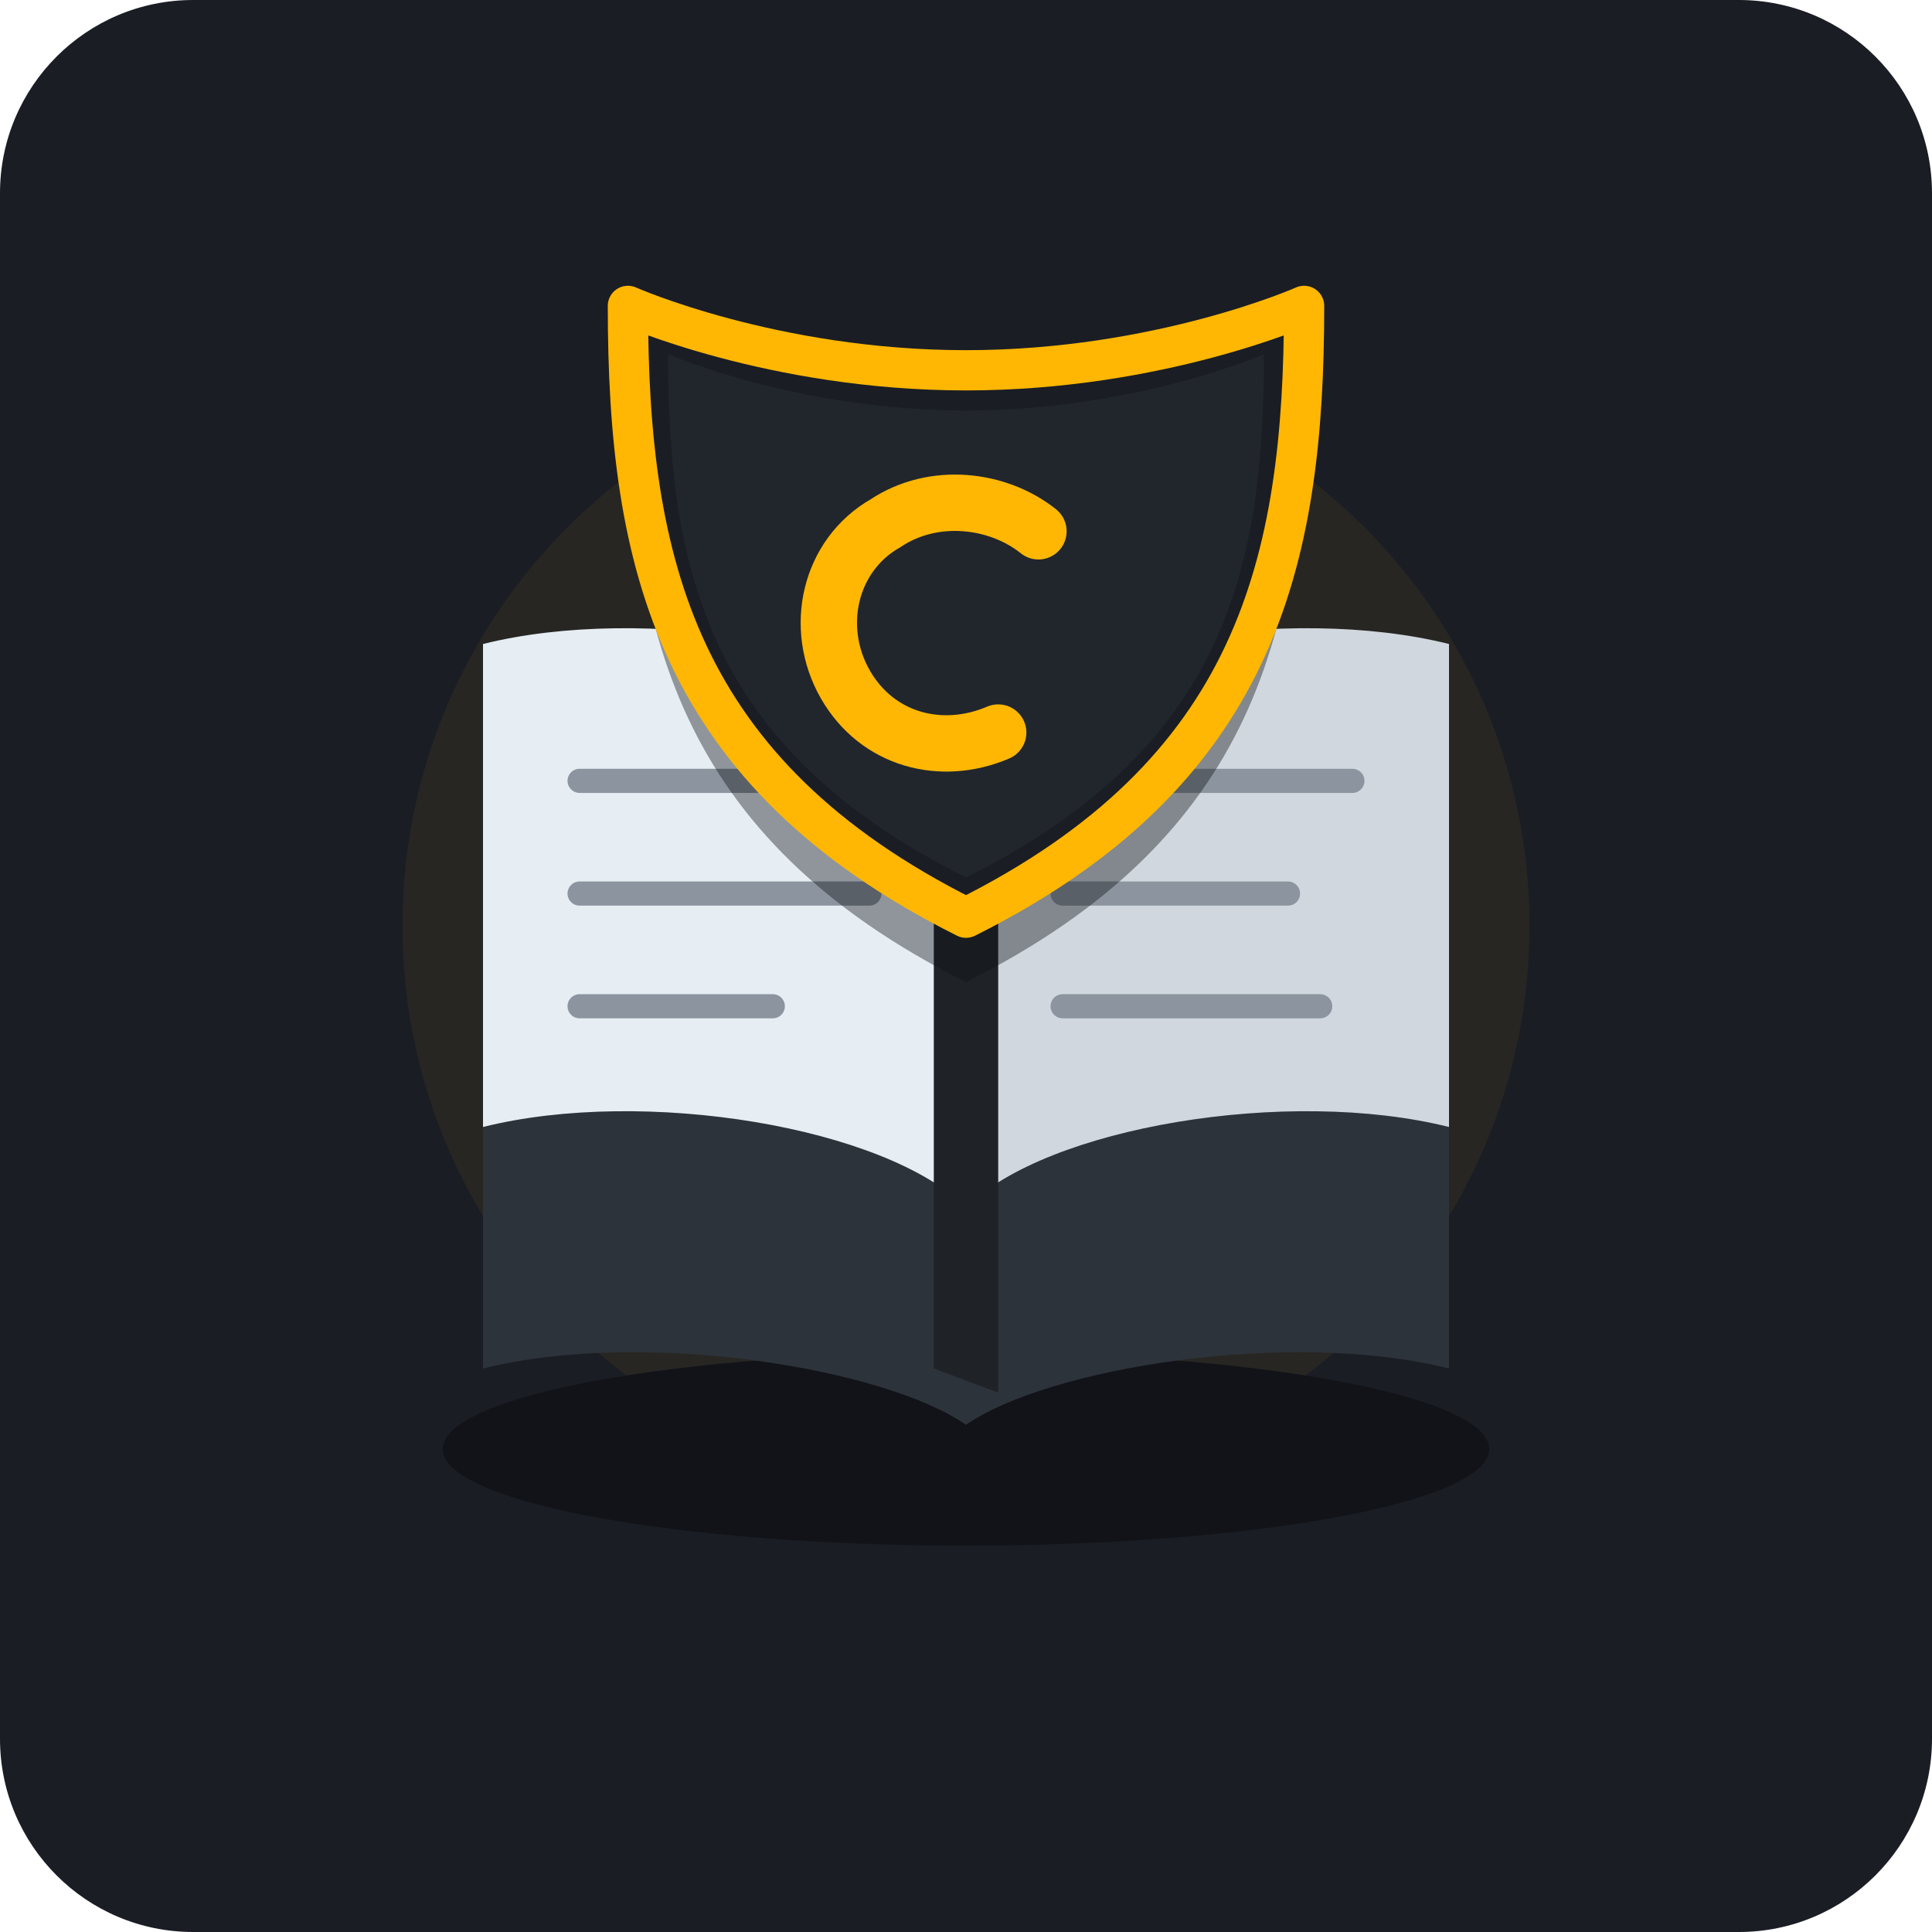
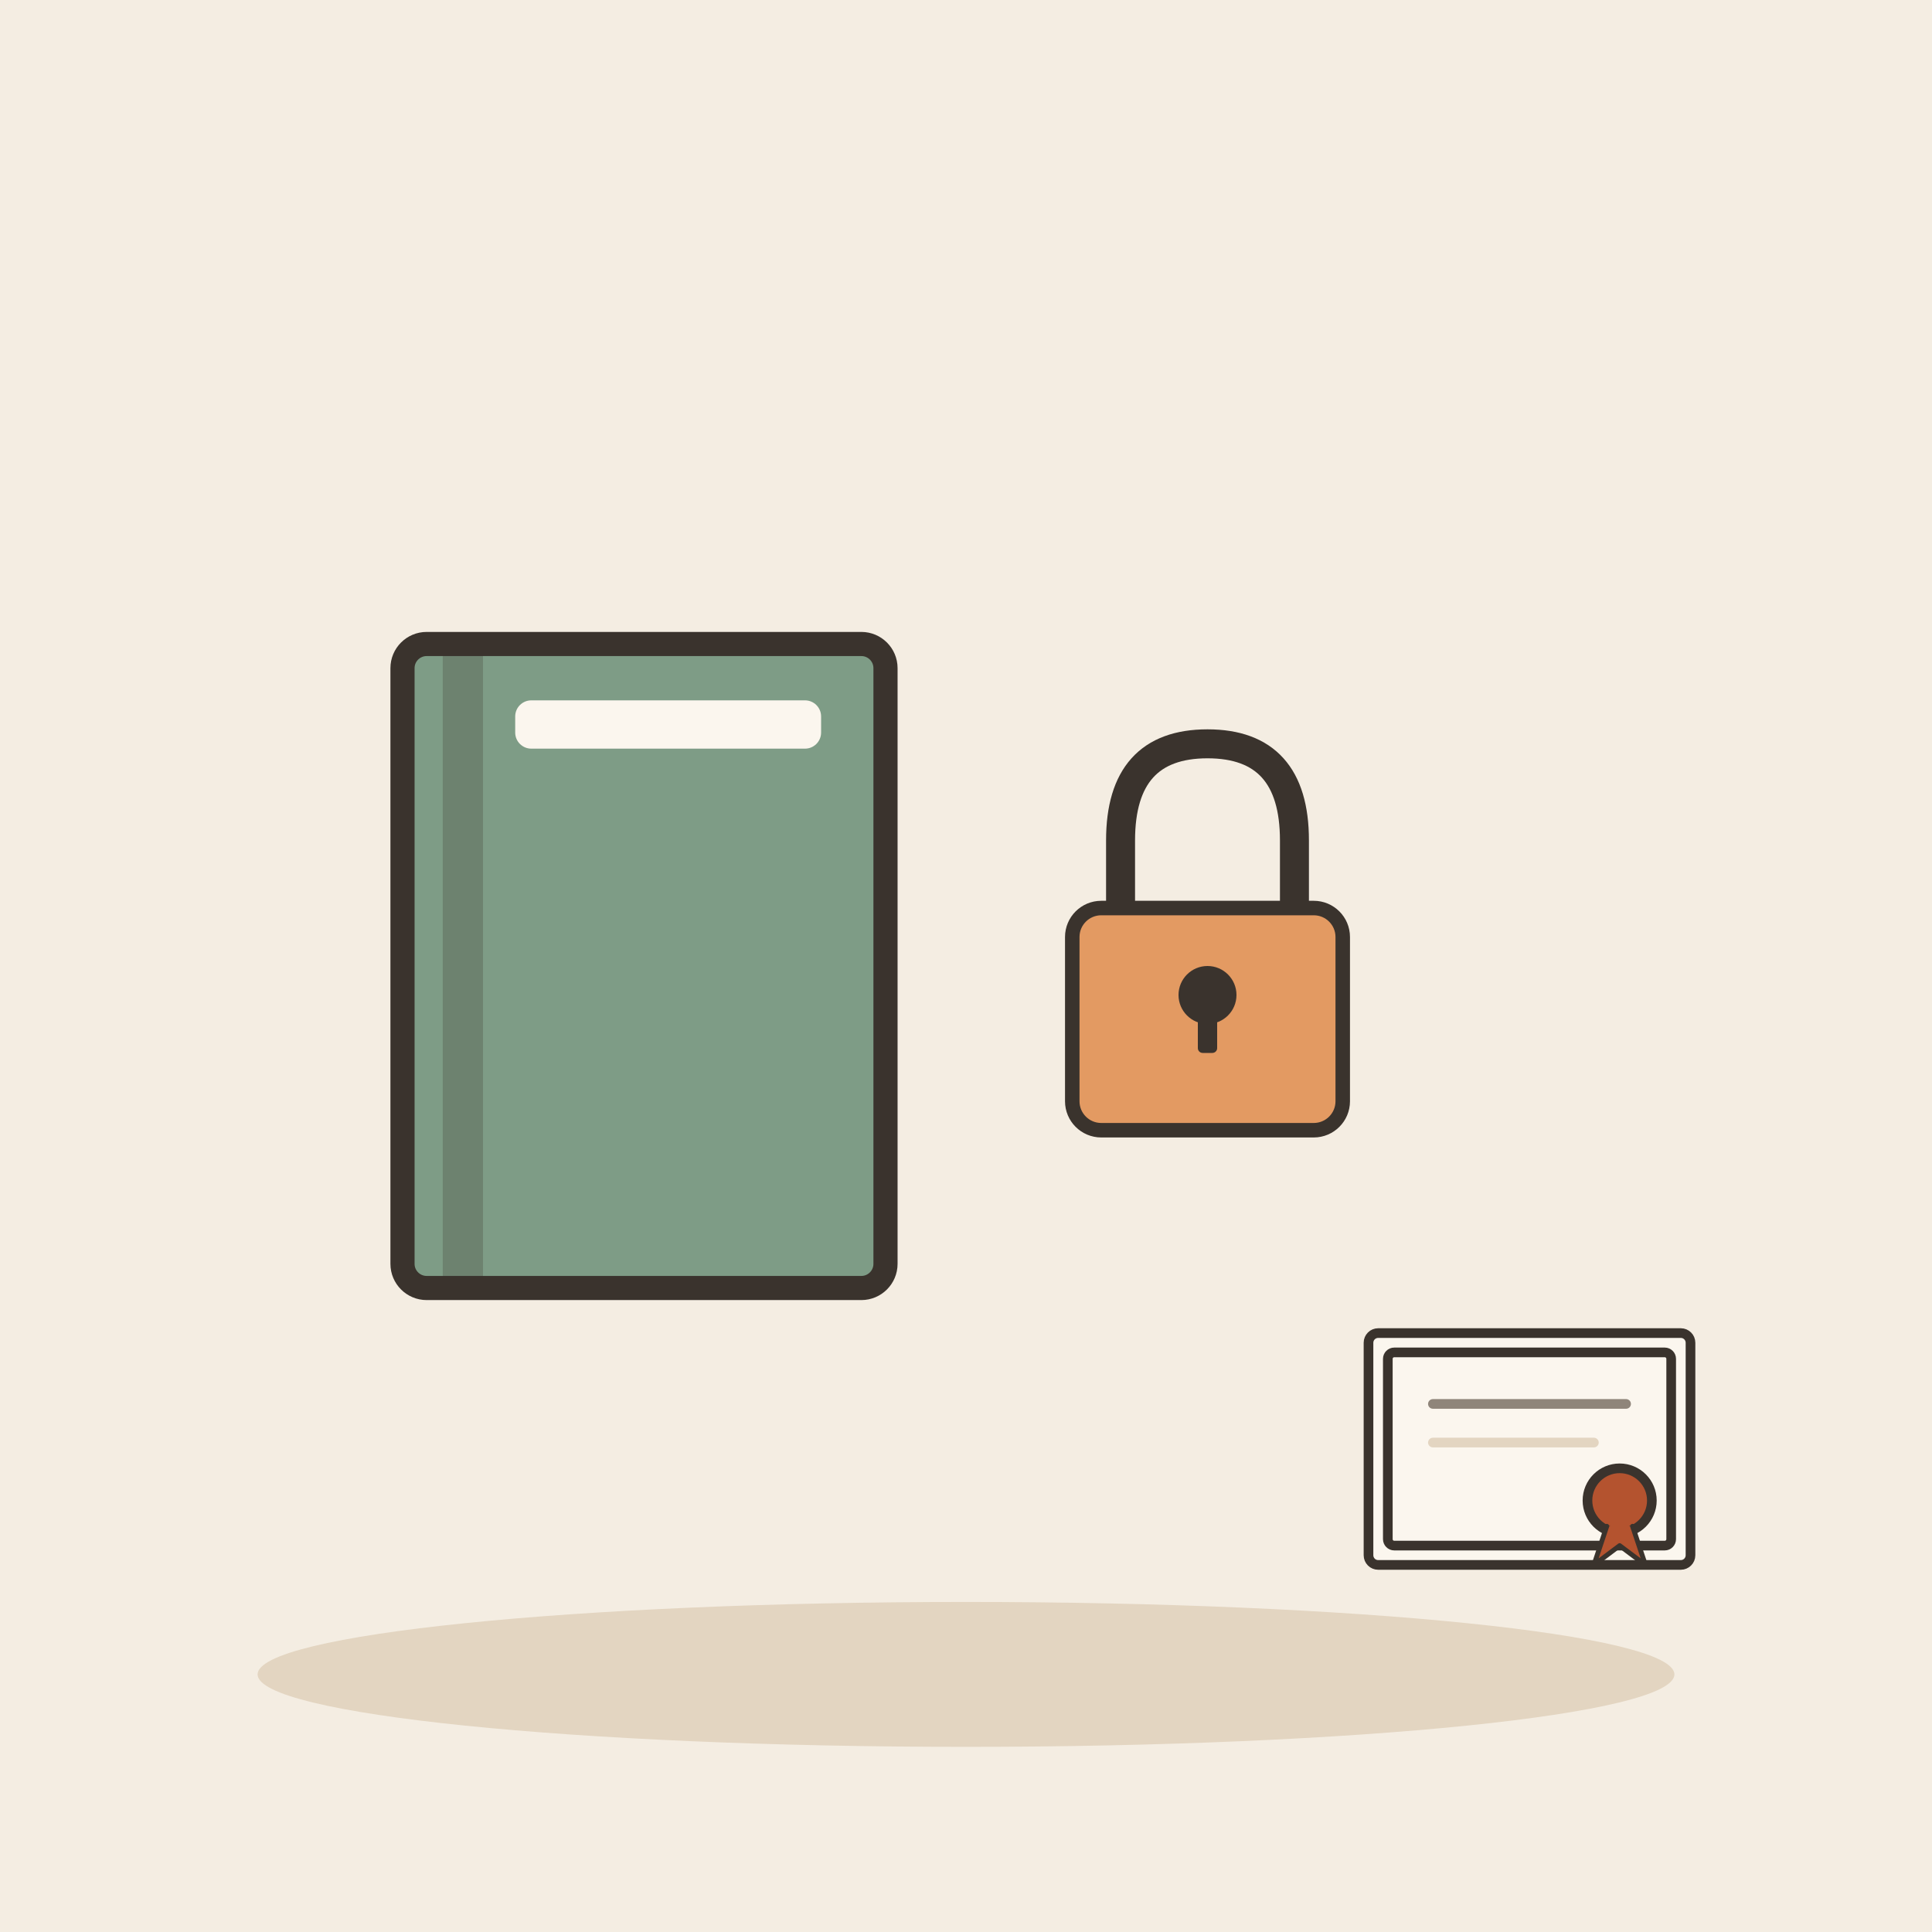
- <svg xmlns="http://www.w3.org/2000/svg" width="240" height="240" viewBox="0 0 240 240">
-   <rect width="240" height="240" rx="24" fill="#1A1D24" />
-   <circle cx="120" cy="115" r="70" fill="#FFB703" opacity="0.06" />
-   <g transform="translate(0, 5)">
-     <ellipse cx="120" cy="175" rx="65" ry="12" fill="#111318" />
-     <path d="M 60 135 C 80 130, 110 135, 120 145 C 130 135, 160 130, 180 135 L 180 165 C 160 160, 130 165, 120 172 C 110 165, 80 160, 60 165 Z" fill="#2D333B" />
-     <path d="M 60 75 C 80 70, 110 75, 120 85 L 120 145 C 110 135, 80 130, 60 135 Z" fill="#E6EDF3" />
-     <path d="M 180 75 C 160 70, 130 75, 120 85 L 120 145 C 130 135, 160 130, 180 135 Z" fill="#D0D7DE" />
-     <line x1="72" y1="92" x2="104" y2="92" stroke="#8C959F" stroke-width="3" stroke-linecap="round" />
-     <line x1="72" y1="106" x2="108" y2="106" stroke="#8C959F" stroke-width="3" stroke-linecap="round" />
-     <line x1="72" y1="120" x2="96" y2="120" stroke="#8C959F" stroke-width="3" stroke-linecap="round" />
-     <line x1="132" y1="92" x2="168" y2="92" stroke="#8C959F" stroke-width="3" stroke-linecap="round" />
-     <line x1="132" y1="106" x2="160" y2="106" stroke="#8C959F" stroke-width="3" stroke-linecap="round" />
-     <line x1="132" y1="120" x2="164" y2="120" stroke="#8C959F" stroke-width="3" stroke-linecap="round" />
-     <path d="M 116 80 L 124 80 L 124 168 L 116 165 Z" fill="#1F2328" />
+ <svg xmlns="http://www.w3.org/2000/svg" viewBox="0 0 240 240" data-style="editorial">
+   <rect width="240" height="240" fill="#F4EDE2" />
+   <ellipse cx="120" cy="208" rx="88" ry="9" fill="#E3D5C1" />
+   <g transform="translate(80 120)">
+     <rect x="-30" y="-40" width="60" height="80" rx="3" fill="#7E9C86" stroke="#3A332D" stroke-width="3" stroke-linecap="round" stroke-linejoin="round" />
+     <rect x="-25" y="-40" width="5" height="80" rx="0" fill="#3A332D" opacity="0.25" />
+     <rect x="-16" y="-33" width="38" height="6" rx="2" fill="#FBF6EE" />
  </g>
-   <g transform="translate(0, -2)">
-     <path d="M 120 52 C 144 52, 162 44, 162 44 C 162 76, 156 102, 120 120 C 84 102, 78 76, 78 44 C 78 44, 96 52, 120 52 Z" fill="#0D1117" opacity="0.4" transform="translate(0, 4)" />
-     <path d="M 120 48 C 144 48, 162 40, 162 40 C 162 72, 156 98, 120 116 C 84 98, 78 72, 78 40 C 78 40, 96 48, 120 48 Z" fill="#1A1D24" stroke="#FFB703" stroke-width="5" stroke-linejoin="round" />
-     <path d="M 120 53 C 141 53, 157 46, 157 46 C 157 73, 152 95, 120 111 C 88 95, 83 73, 83 46 C 83 46, 99 53, 120 53 Z" fill="#21262D" />
-     <path d="M 129 68 C 124 64, 116 63, 110 67 C 103 71, 101 80, 105 87 C 109 94, 117 96, 124 93" fill="none" stroke="#FFB703" stroke-width="7" stroke-linecap="round" />
-     <path d="M 124 74 L 124 86" fill="none" stroke="#FFB703" stroke-width="5" stroke-linecap="round" opacity="0" />
+   <g transform="translate(150 120) scale(0.6 0.6)">
+     <path d="M-18 -10L-18 -26Q-18 -46 0 -46Q18 -46 18 -26L18 -10" fill="none" stroke="#3A332D" stroke-width="6" stroke-linecap="round" stroke-linejoin="round" />
+     <rect x="-28" y="-12" width="56" height="46" rx="6" fill="#E39A62" stroke="#3A332D" stroke-width="3" stroke-linecap="round" stroke-linejoin="round" />
+     <circle cx="0" cy="6" r="6" fill="#3A332D" />
+     <rect x="-2" y="6" width="4" height="12" rx="1" fill="#3A332D" />
+   </g>
+   <g transform="translate(190 180) scale(0.4 0.4)">
+     <rect x="-50" y="-36" width="100" height="72" rx="3" fill="#FBF6EE" stroke="#3A332D" stroke-width="3" stroke-linecap="round" stroke-linejoin="round" />
+     <rect x="-44" y="-30" width="88" height="60" rx="2" fill="none" stroke="#3A332D" stroke-width="3" stroke-linecap="round" stroke-linejoin="round" />
+     <path d="M-30 -14L30 -14" stroke="#8F857A" stroke-width="3" stroke-linecap="round" fill="none" />
+     <path d="M-30 -2L20 -2" stroke="#E3D5C1" stroke-width="3" stroke-linecap="round" fill="none" />
+     <circle cx="28" cy="16" r="10" fill="#B4532F" stroke="#3A332D" stroke-width="3" stroke-linecap="round" stroke-linejoin="round" />
+     <path d="M24 24L20 36L28 30L36 36L32 24" fill="#B4532F" stroke="#3A332D" stroke-width="1.5" stroke-linecap="round" stroke-linejoin="round" />
  </g>
</svg>
